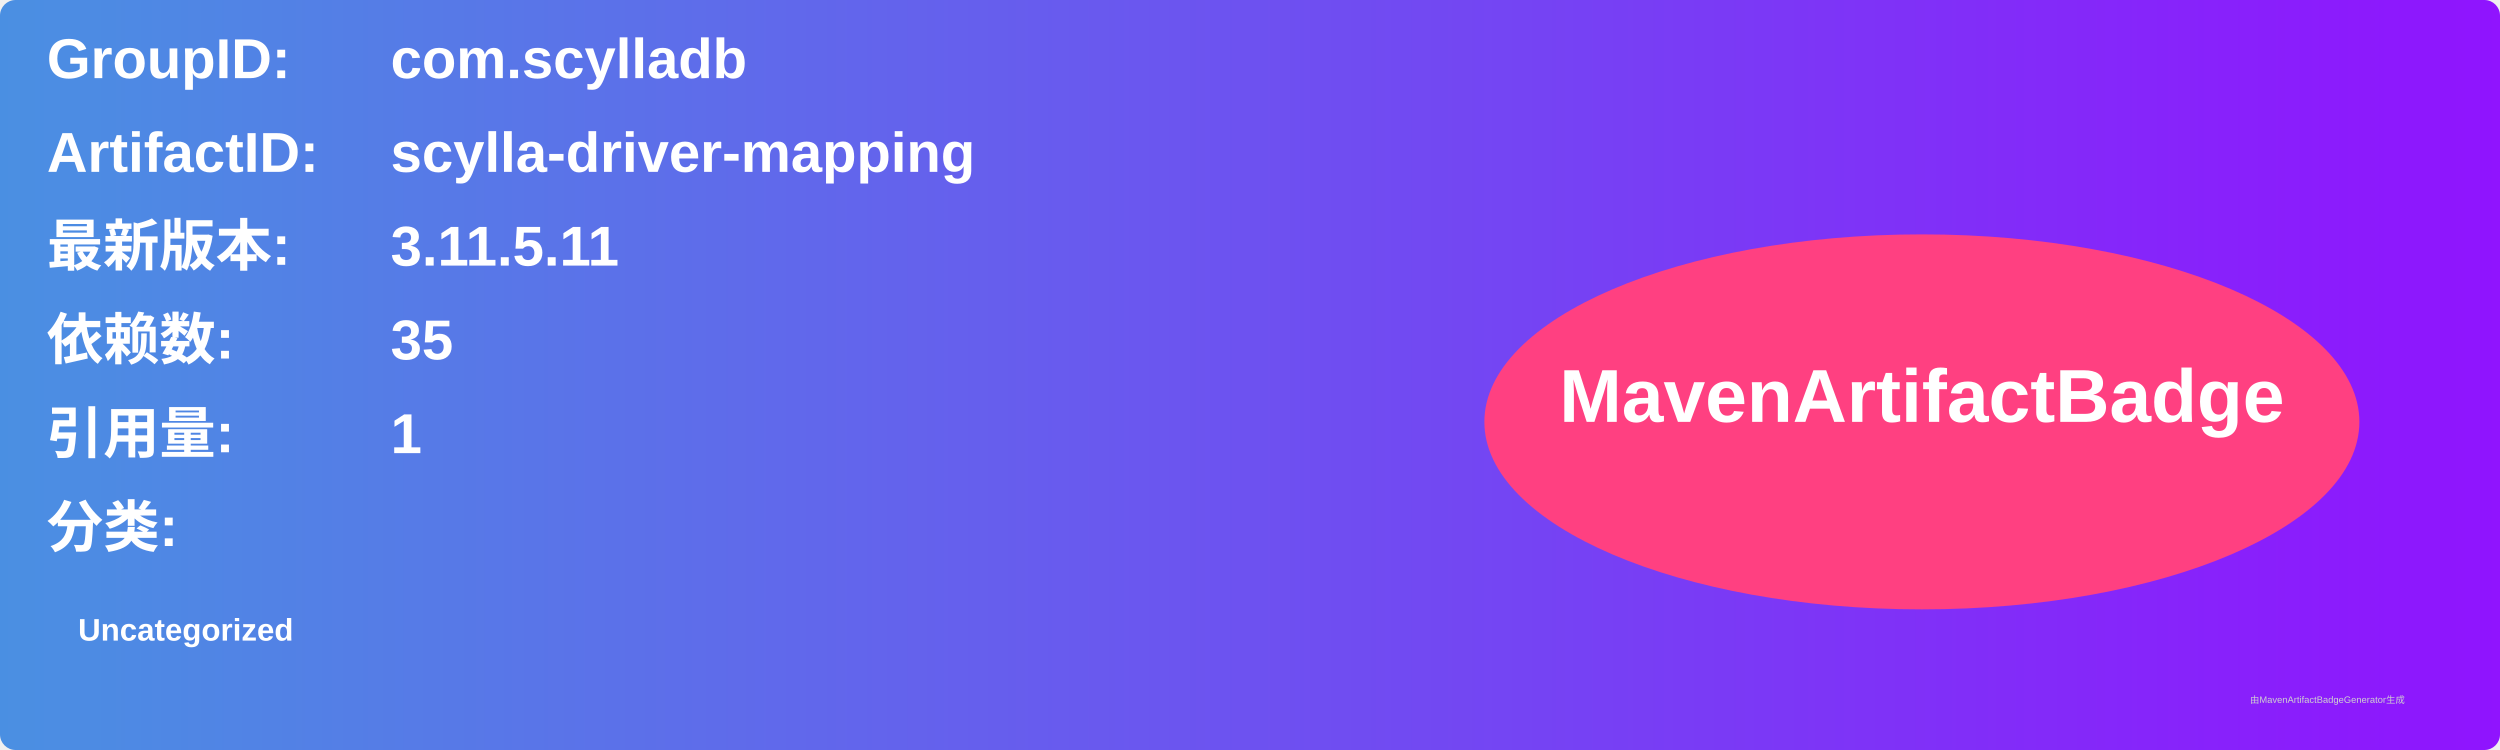
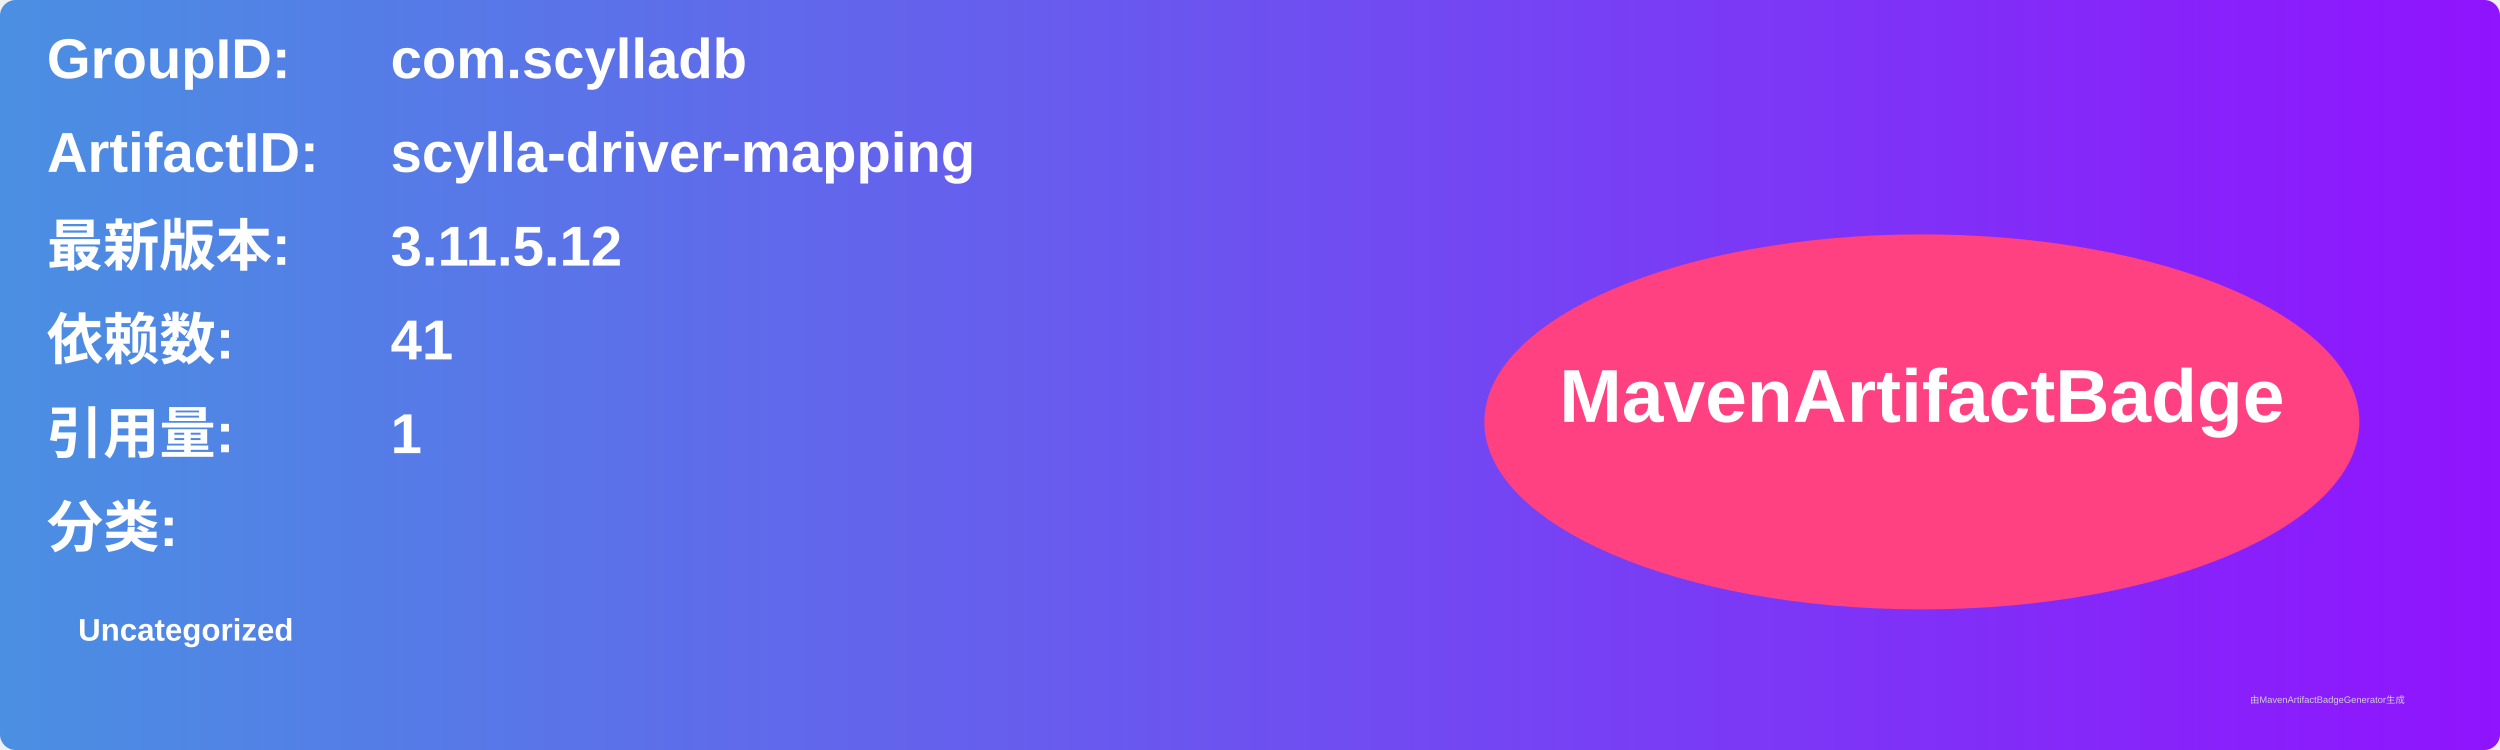
<svg xmlns="http://www.w3.org/2000/svg" width="800" height="240" viewBox="0 0 800 240">
  <linearGradient id="grad" x1="0%" y1="0%" x2="100%" y2="0%">
    <stop offset="0%" stop-color="#4a90e2" />
    <stop offset="100%" stop-color="#9013fe" />
  </linearGradient>
  <rect width="100%" height="100%" rx="5" ry="5" fill="url(#grad)" />
  <g transform="translate(15, 15)">
    <text x="0" y="10" font-family="Arial" font-size="18" fill="white" font-weight="bold" width="260">GroupID:</text>
    <text x="110" y="10" font-family="Arial" font-size="18" fill="white" font-weight="bold" width="460">com.scylladb</text>
    <text x="0" y="40" font-family="Arial" font-size="18" fill="white" font-weight="bold" width="260">ArtifactID:</text>
    <text x="110" y="40" font-family="Arial" font-size="18" fill="white" font-weight="bold" width="460">scylla-driver-mapping</text>
    <text x="0" y="70" font-family="Arial" font-size="18" fill="white" font-weight="bold">最新版本:</text>
    <text x="110" y="70" font-family="Arial" font-size="18" fill="white" font-weight="bold">
-       <tspan font-weight="bold">3.11.5.11</tspan>
+       <tspan font-weight="bold">3.11.5.12</tspan>
    </text>
    <text x="0" y="100" font-family="Arial" font-size="18" fill="white" font-weight="bold">依赖数: </text>
    <text x="110" y="100" font-family="Arial" font-size="18" fill="white">
-       <tspan font-weight="bold">35</tspan>
+       <tspan font-weight="bold">41</tspan>
    </text>
    <text x="0" y="130" font-family="Arial" font-size="18" fill="white" font-weight="bold">引用量: </text>
    <text x="110" y="130" font-family="Arial" font-size="18" fill="white">
      <tspan font-weight="bold">1</tspan>
    </text>
    <text x="0" y="160" font-family="Arial" font-size="18" fill="white" font-weight="bold">分类:</text>
    <text x="10" y="190" font-family="Arial" font-size="10" fill="white">
      <tspan font-weight="bold">Uncategorized</tspan>
    </text>
    <ellipse cx="600" cy="120" rx="140" ry="60" fill="#ff4081" />
    <text x="600" y="120" text-anchor="middle" font-family="Arial" font-size="24" fill="white" font-weight="bold">MavenArtifactBadge</text>
  </g>
  <text x="720" y="225" font-family="Arial" font-size="3" fill="#d0d0d0">由MavenArtifactBadgeGenerator生成</text>
</svg>
